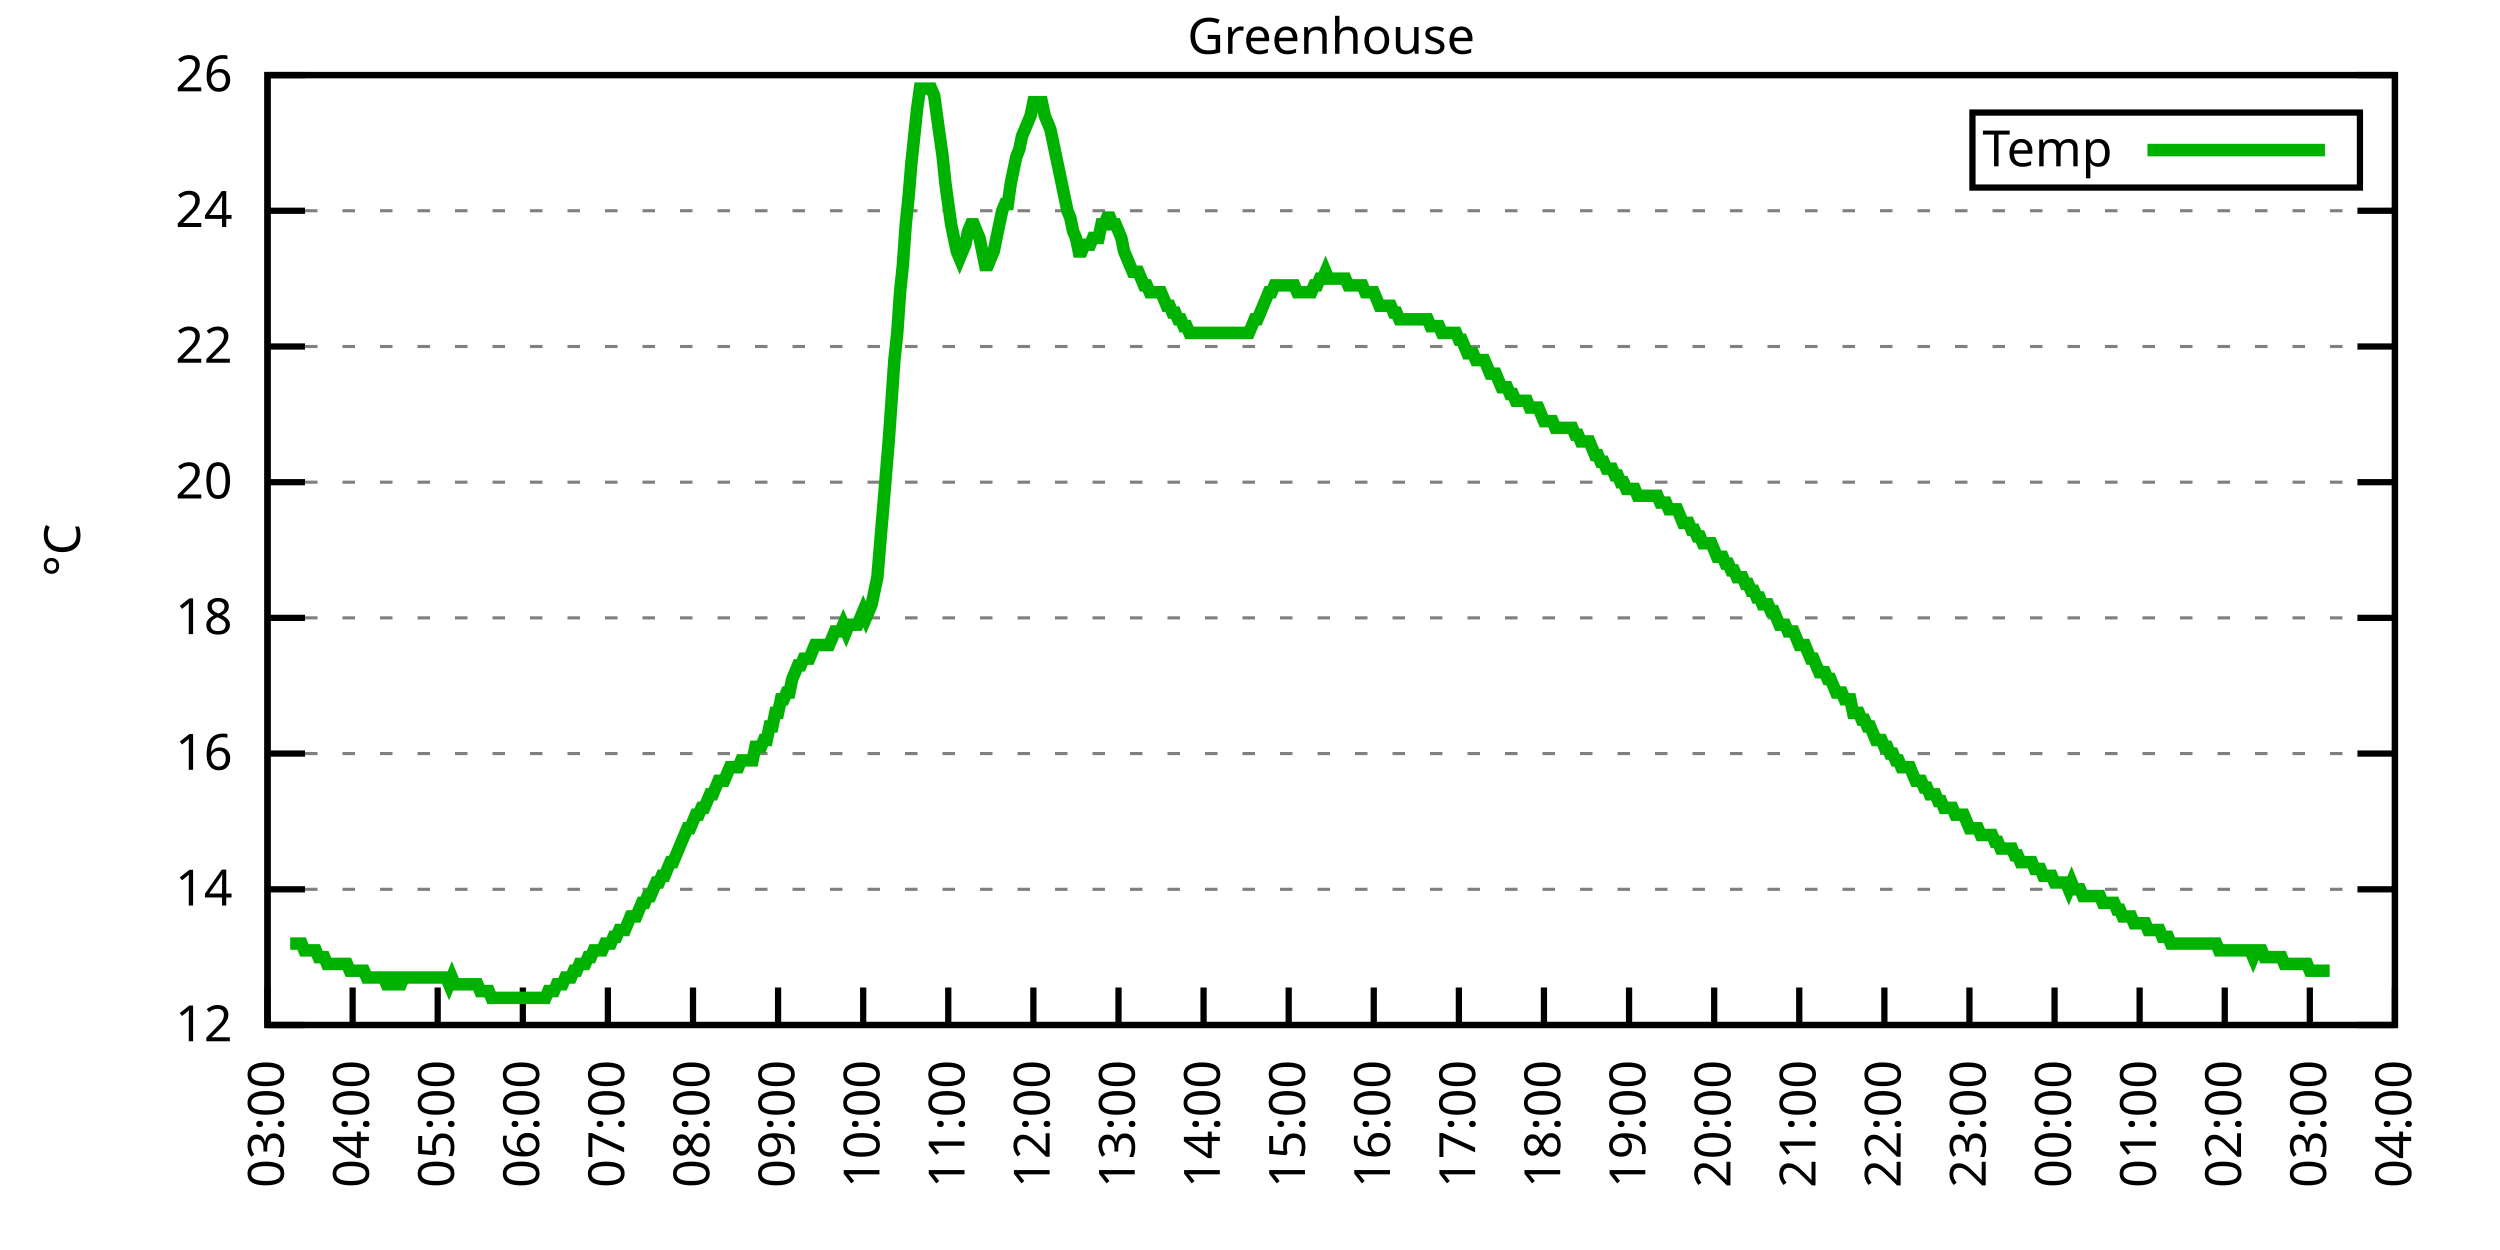
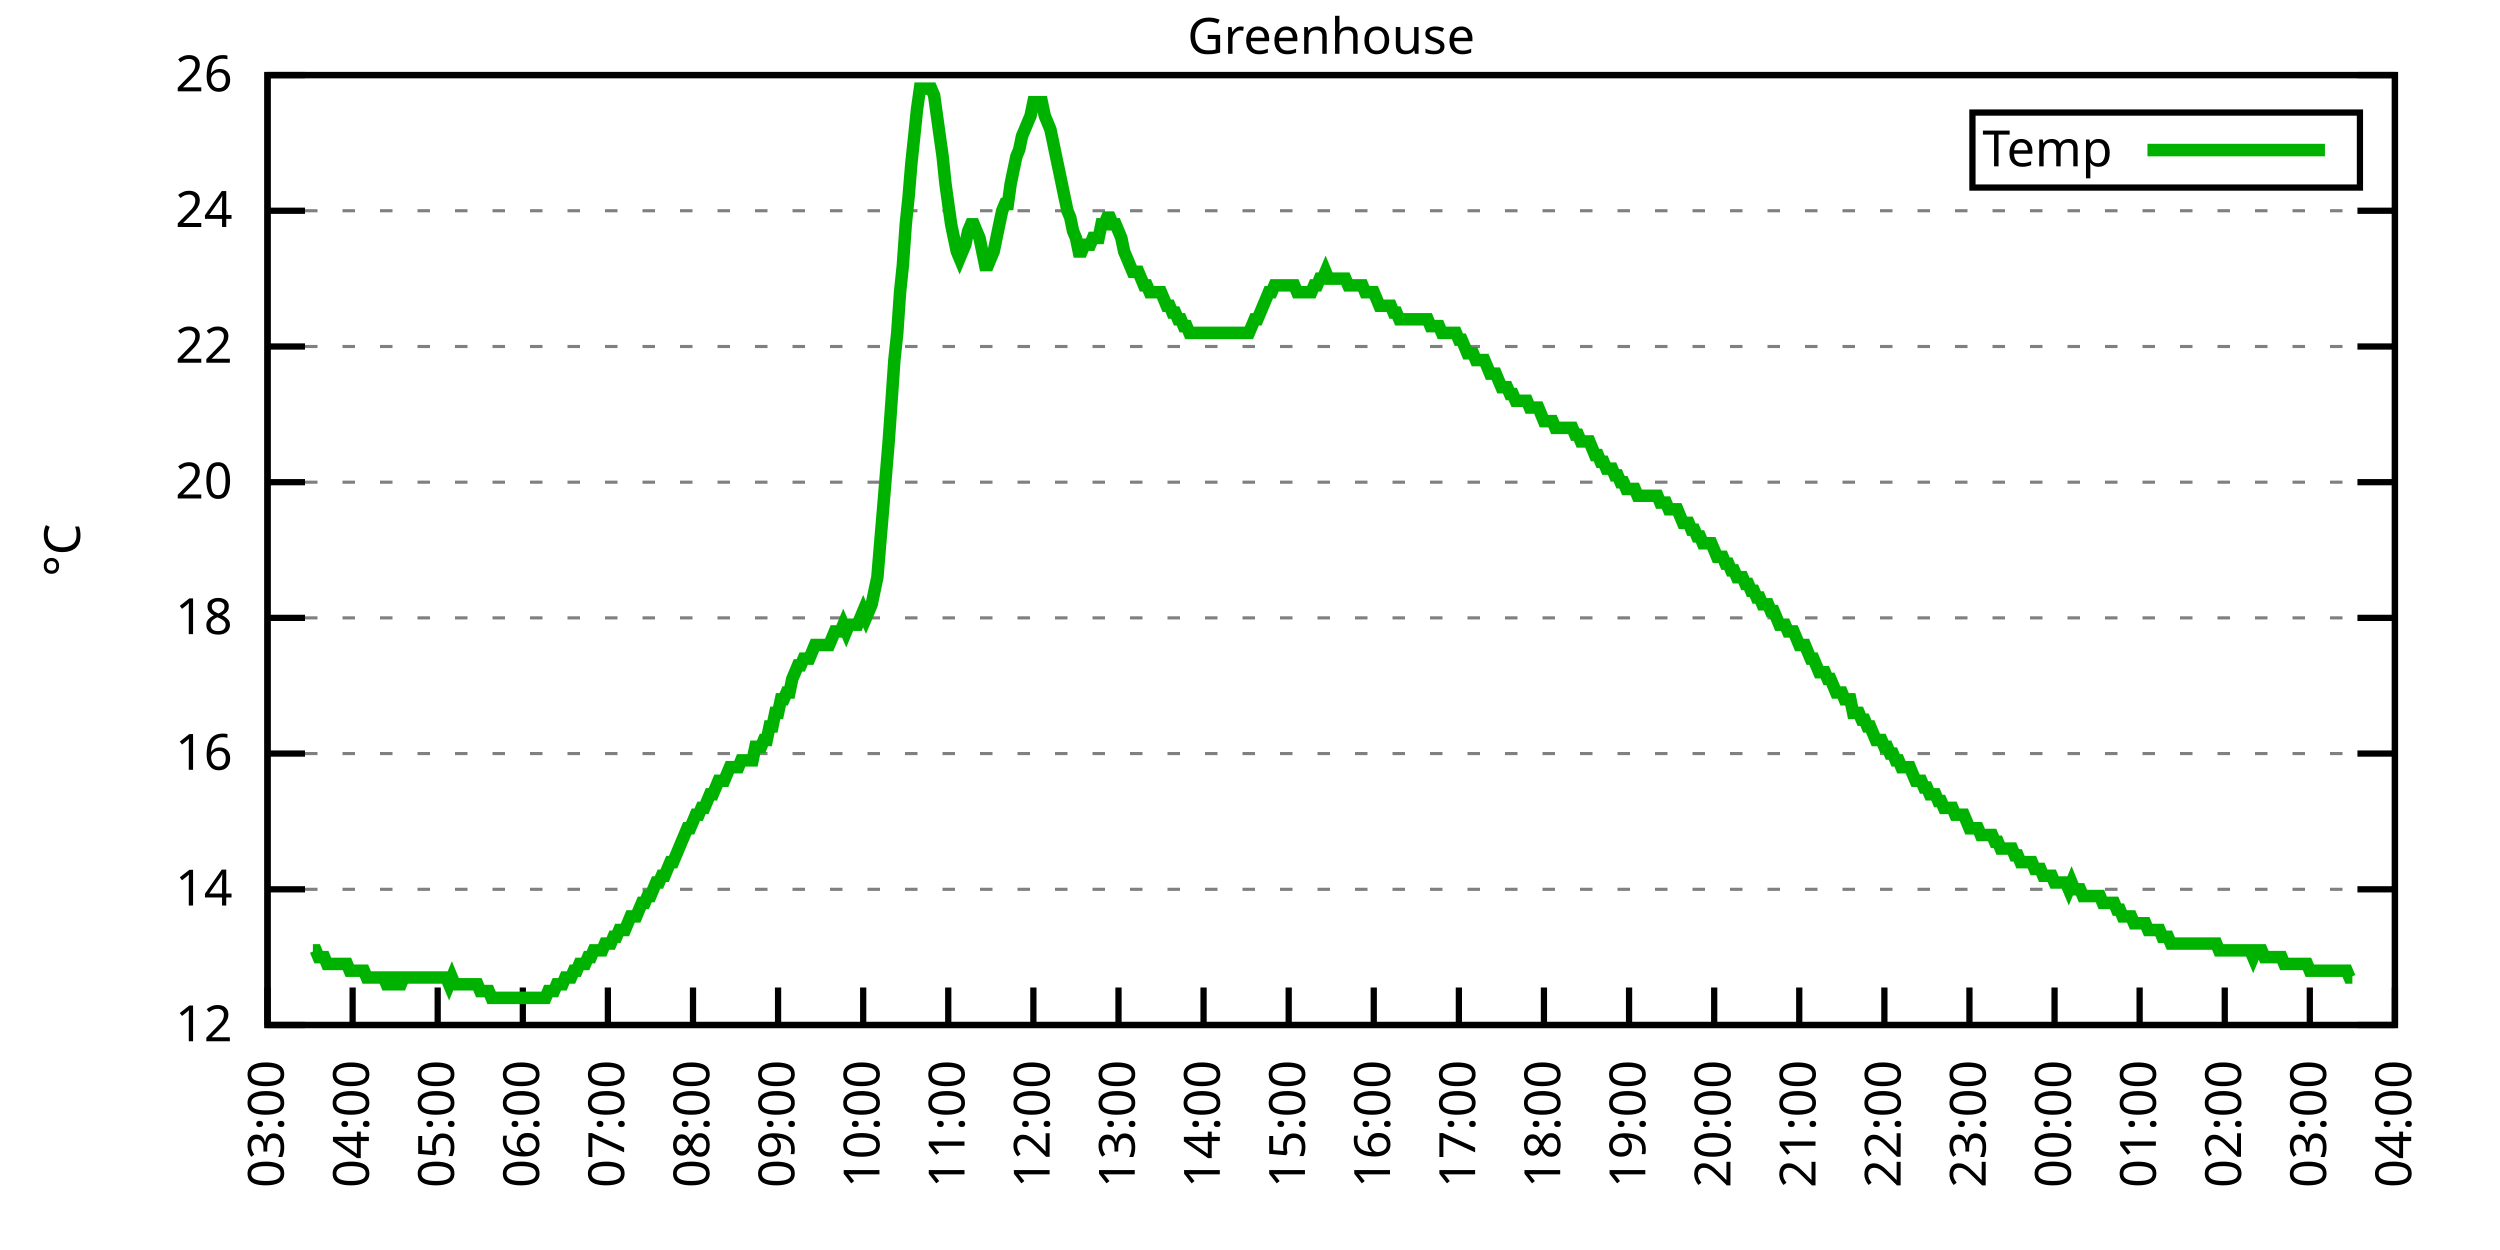
<svg xmlns="http://www.w3.org/2000/svg" xmlns:xlink="http://www.w3.org/1999/xlink" width="400" height="200" viewBox="0 0 400 200">
  <g id="gnuplot_canvas">
    <rect x="0" y="0" width="400" height="200" fill="none" />
    <defs>
      <circle id="gpDot" r="0.5" stroke-width="0.5" stroke="currentColor" />
      <path id="gpPt0" stroke-width="0.333" stroke="currentColor" d="M-1,0 h2 M0,-1 v2" />
      <path id="gpPt1" stroke-width="0.333" stroke="currentColor" d="M-1,-1 L1,1 M1,-1 L-1,1" />
      <path id="gpPt2" stroke-width="0.333" stroke="currentColor" d="M-1,0 L1,0 M0,-1 L0,1 M-1,-1 L1,1 M-1,1 L1,-1" />
      <rect id="gpPt3" stroke-width="0.333" stroke="currentColor" x="-1" y="-1" width="2" height="2" />
      <rect id="gpPt4" stroke-width="0.333" stroke="currentColor" fill="currentColor" x="-1" y="-1" width="2" height="2" />
      <circle id="gpPt5" stroke-width="0.333" stroke="currentColor" cx="0" cy="0" r="1" />
      <use xlink:href="#gpPt5" id="gpPt6" fill="currentColor" stroke="none" />
      <path id="gpPt7" stroke-width="0.333" stroke="currentColor" d="M0,-1.33 L-1.33,0.67 L1.33,0.67 z" />
      <use xlink:href="#gpPt7" id="gpPt8" fill="currentColor" stroke="none" />
      <use xlink:href="#gpPt7" id="gpPt9" stroke="currentColor" transform="rotate(180)" />
      <use xlink:href="#gpPt9" id="gpPt10" fill="currentColor" stroke="none" />
      <use xlink:href="#gpPt3" id="gpPt11" stroke="currentColor" transform="rotate(45)" />
      <use xlink:href="#gpPt11" id="gpPt12" fill="currentColor" stroke="none" />
      <path id="gpPt13" stroke-width="0.333" stroke="currentColor" d="M0,1.330 L1.265,0.411 L0.782,-1.067 L-0.782,-1.076 L-1.265,0.411 z" />
      <use xlink:href="#gpPt13" id="gpPt14" fill="currentColor" stroke="none" />
      <filter id="textbox" filterUnits="objectBoundingBox" x="0" y="0" height="1" width="1">
        <feFlood flood-color="white" flood-opacity="1" result="bgnd" />
        <feComposite in="SourceGraphic" in2="bgnd" operator="atop" />
      </filter>
      <filter id="greybox" filterUnits="objectBoundingBox" x="0" y="0" height="1" width="1">
        <feFlood flood-color="lightgrey" flood-opacity="1" result="grey" />
        <feComposite in="SourceGraphic" in2="grey" operator="atop" />
      </filter>
    </defs>
    <g fill="none" color="white" stroke="currentColor" stroke-width="1.00" stroke-linecap="butt" stroke-linejoin="miter">
</g>
    <g fill="none" color="black" stroke="currentColor" stroke-width="1.00" stroke-linecap="butt" stroke-linejoin="miter">
      <g stroke="none" shape-rendering="crispEdges">
        <polygon fill="rgb(255, 255, 255)" points="42.80,164.00 383.18,164.00 383.18,12.02 42.80,12.02 " />
      </g>
    </g>
    <g fill="none" color="black" stroke="currentColor" stroke-width="1.00" stroke-linecap="butt" stroke-linejoin="miter">
</g>
    <g fill="none" color="black" stroke="black" stroke-width="0.50" stroke-linecap="butt" stroke-linejoin="miter">
</g>
    <g fill="none" color="gray" stroke="currentColor" stroke-width="0.50" stroke-linecap="butt" stroke-linejoin="miter">
      <path stroke="gray" stroke-dasharray="2,4" class="gridline" d="M42.80,164.00 L383.19,164.00  " />
    </g>
    <g fill="none" color="gray" stroke="gray" stroke-width="1.00" stroke-linecap="butt" stroke-linejoin="miter">
</g>
    <g fill="none" color="black" stroke="currentColor" stroke-width="1.00" stroke-linecap="butt" stroke-linejoin="miter">
      <path stroke="black" d="M42.80,164.00 L48.80,164.00 M383.19,164.00 L377.19,164.00  " />
      <g transform="translate(37.20,166.60)" stroke="none" fill="black" font-family="Sans" font-size="8.00" text-anchor="end">
        <text>
          <tspan font-family="Sans"> 12</tspan>
        </text>
      </g>
    </g>
    <g fill="none" color="black" stroke="currentColor" stroke-width="1.00" stroke-linecap="butt" stroke-linejoin="miter">
</g>
    <g fill="none" color="black" stroke="black" stroke-width="0.50" stroke-linecap="butt" stroke-linejoin="miter">
</g>
    <g fill="none" color="gray" stroke="currentColor" stroke-width="0.50" stroke-linecap="butt" stroke-linejoin="miter">
      <path stroke="gray" stroke-dasharray="2,4" class="gridline" d="M42.80,142.29 L383.19,142.29  " />
    </g>
    <g fill="none" color="gray" stroke="gray" stroke-width="1.00" stroke-linecap="butt" stroke-linejoin="miter">
</g>
    <g fill="none" color="black" stroke="currentColor" stroke-width="1.00" stroke-linecap="butt" stroke-linejoin="miter">
      <path stroke="black" d="M42.80,142.29 L48.80,142.29 M383.19,142.29 L377.19,142.29  " />
      <g transform="translate(37.20,144.89)" stroke="none" fill="black" font-family="Sans" font-size="8.00" text-anchor="end">
        <text>
          <tspan font-family="Sans"> 14</tspan>
        </text>
      </g>
    </g>
    <g fill="none" color="black" stroke="currentColor" stroke-width="1.00" stroke-linecap="butt" stroke-linejoin="miter">
</g>
    <g fill="none" color="black" stroke="black" stroke-width="0.50" stroke-linecap="butt" stroke-linejoin="miter">
</g>
    <g fill="none" color="gray" stroke="currentColor" stroke-width="0.50" stroke-linecap="butt" stroke-linejoin="miter">
      <path stroke="gray" stroke-dasharray="2,4" class="gridline" d="M42.80,120.57 L383.19,120.57  " />
    </g>
    <g fill="none" color="gray" stroke="gray" stroke-width="1.00" stroke-linecap="butt" stroke-linejoin="miter">
</g>
    <g fill="none" color="black" stroke="currentColor" stroke-width="1.00" stroke-linecap="butt" stroke-linejoin="miter">
      <path stroke="black" d="M42.80,120.57 L48.80,120.57 M383.19,120.57 L377.19,120.57  " />
      <g transform="translate(37.20,123.17)" stroke="none" fill="black" font-family="Sans" font-size="8.00" text-anchor="end">
        <text>
          <tspan font-family="Sans"> 16</tspan>
        </text>
      </g>
    </g>
    <g fill="none" color="black" stroke="currentColor" stroke-width="1.00" stroke-linecap="butt" stroke-linejoin="miter">
</g>
    <g fill="none" color="black" stroke="black" stroke-width="0.50" stroke-linecap="butt" stroke-linejoin="miter">
</g>
    <g fill="none" color="gray" stroke="currentColor" stroke-width="0.50" stroke-linecap="butt" stroke-linejoin="miter">
      <path stroke="gray" stroke-dasharray="2,4" class="gridline" d="M42.80,98.86 L383.19,98.86  " />
    </g>
    <g fill="none" color="gray" stroke="gray" stroke-width="1.00" stroke-linecap="butt" stroke-linejoin="miter">
</g>
    <g fill="none" color="black" stroke="currentColor" stroke-width="1.00" stroke-linecap="butt" stroke-linejoin="miter">
      <path stroke="black" d="M42.80,98.86 L48.80,98.86 M383.19,98.86 L377.19,98.86  " />
      <g transform="translate(37.20,101.46)" stroke="none" fill="black" font-family="Sans" font-size="8.00" text-anchor="end">
        <text>
          <tspan font-family="Sans"> 18</tspan>
        </text>
      </g>
    </g>
    <g fill="none" color="black" stroke="currentColor" stroke-width="1.00" stroke-linecap="butt" stroke-linejoin="miter">
</g>
    <g fill="none" color="black" stroke="black" stroke-width="0.50" stroke-linecap="butt" stroke-linejoin="miter">
</g>
    <g fill="none" color="gray" stroke="currentColor" stroke-width="0.50" stroke-linecap="butt" stroke-linejoin="miter">
      <path stroke="gray" stroke-dasharray="2,4" class="gridline" d="M42.80,77.15 L383.19,77.15  " />
    </g>
    <g fill="none" color="gray" stroke="gray" stroke-width="1.00" stroke-linecap="butt" stroke-linejoin="miter">
</g>
    <g fill="none" color="black" stroke="currentColor" stroke-width="1.00" stroke-linecap="butt" stroke-linejoin="miter">
      <path stroke="black" d="M42.80,77.15 L48.80,77.15 M383.19,77.15 L377.19,77.15  " />
      <g transform="translate(37.20,79.75)" stroke="none" fill="black" font-family="Sans" font-size="8.00" text-anchor="end">
        <text>
          <tspan font-family="Sans"> 20</tspan>
        </text>
      </g>
    </g>
    <g fill="none" color="black" stroke="currentColor" stroke-width="1.00" stroke-linecap="butt" stroke-linejoin="miter">
</g>
    <g fill="none" color="black" stroke="black" stroke-width="0.50" stroke-linecap="butt" stroke-linejoin="miter">
</g>
    <g fill="none" color="gray" stroke="currentColor" stroke-width="0.50" stroke-linecap="butt" stroke-linejoin="miter">
      <path stroke="gray" stroke-dasharray="2,4" class="gridline" d="M42.80,55.44 L383.19,55.44  " />
    </g>
    <g fill="none" color="gray" stroke="gray" stroke-width="1.00" stroke-linecap="butt" stroke-linejoin="miter">
</g>
    <g fill="none" color="black" stroke="currentColor" stroke-width="1.00" stroke-linecap="butt" stroke-linejoin="miter">
      <path stroke="black" d="M42.80,55.44 L48.80,55.44 M383.19,55.44 L377.19,55.44  " />
      <g transform="translate(37.20,58.04)" stroke="none" fill="black" font-family="Sans" font-size="8.00" text-anchor="end">
        <text>
          <tspan font-family="Sans"> 22</tspan>
        </text>
      </g>
    </g>
    <g fill="none" color="black" stroke="currentColor" stroke-width="1.00" stroke-linecap="butt" stroke-linejoin="miter">
</g>
    <g fill="none" color="black" stroke="black" stroke-width="0.50" stroke-linecap="butt" stroke-linejoin="miter">
</g>
    <g fill="none" color="gray" stroke="currentColor" stroke-width="0.50" stroke-linecap="butt" stroke-linejoin="miter">
      <path stroke="gray" stroke-dasharray="2,4" class="gridline" d="M42.80,33.72 L383.19,33.72  " />
    </g>
    <g fill="none" color="gray" stroke="gray" stroke-width="1.00" stroke-linecap="butt" stroke-linejoin="miter">
</g>
    <g fill="none" color="black" stroke="currentColor" stroke-width="1.00" stroke-linecap="butt" stroke-linejoin="miter">
      <path stroke="black" d="M42.80,33.72 L48.80,33.72 M383.19,33.72 L377.19,33.72  " />
      <g transform="translate(37.20,36.32)" stroke="none" fill="black" font-family="Sans" font-size="8.00" text-anchor="end">
        <text>
          <tspan font-family="Sans"> 24</tspan>
        </text>
      </g>
    </g>
    <g fill="none" color="black" stroke="currentColor" stroke-width="1.00" stroke-linecap="butt" stroke-linejoin="miter">
</g>
    <g fill="none" color="black" stroke="black" stroke-width="0.50" stroke-linecap="butt" stroke-linejoin="miter">
</g>
    <g fill="none" color="gray" stroke="currentColor" stroke-width="0.50" stroke-linecap="butt" stroke-linejoin="miter">
      <path stroke="gray" stroke-dasharray="2,4" class="gridline" d="M42.80,12.01 L383.19,12.01  " />
    </g>
    <g fill="none" color="gray" stroke="gray" stroke-width="1.00" stroke-linecap="butt" stroke-linejoin="miter">
</g>
    <g fill="none" color="black" stroke="currentColor" stroke-width="1.00" stroke-linecap="butt" stroke-linejoin="miter">
      <path stroke="black" d="M42.80,12.01 L48.80,12.01 M383.19,12.01 L377.19,12.01  " />
      <g transform="translate(37.20,14.61)" stroke="none" fill="black" font-family="Sans" font-size="8.00" text-anchor="end">
        <text>
          <tspan font-family="Sans"> 26</tspan>
        </text>
      </g>
    </g>
    <g fill="none" color="black" stroke="currentColor" stroke-width="1.00" stroke-linecap="butt" stroke-linejoin="miter">
      <path stroke="black" d="M42.80,164.00 L42.80,158.00  " />
      <g transform="translate(45.40,169.60) rotate(270.00)" stroke="none" fill="black" font-family="Sans" font-size="8.00" text-anchor="end">
        <text>
          <tspan font-family="Sans">03:00</tspan>
        </text>
      </g>
    </g>
    <g fill="none" color="black" stroke="currentColor" stroke-width="1.00" stroke-linecap="butt" stroke-linejoin="miter">
      <path stroke="black" d="M56.42,164.00 L56.42,158.00  " />
      <g transform="translate(59.02,169.60) rotate(270.00)" stroke="none" fill="black" font-family="Sans" font-size="8.00" text-anchor="end">
        <text>
          <tspan font-family="Sans">04:00</tspan>
        </text>
      </g>
    </g>
    <g fill="none" color="black" stroke="currentColor" stroke-width="1.00" stroke-linecap="butt" stroke-linejoin="miter">
      <path stroke="black" d="M70.03,164.00 L70.03,158.00  " />
      <g transform="translate(72.63,169.60) rotate(270.00)" stroke="none" fill="black" font-family="Sans" font-size="8.00" text-anchor="end">
        <text>
          <tspan font-family="Sans">05:00</tspan>
        </text>
      </g>
    </g>
    <g fill="none" color="black" stroke="currentColor" stroke-width="1.00" stroke-linecap="butt" stroke-linejoin="miter">
      <path stroke="black" d="M83.65,164.00 L83.65,158.00  " />
      <g transform="translate(86.25,169.60) rotate(270.00)" stroke="none" fill="black" font-family="Sans" font-size="8.00" text-anchor="end">
        <text>
          <tspan font-family="Sans">06:00</tspan>
        </text>
      </g>
    </g>
    <g fill="none" color="black" stroke="currentColor" stroke-width="1.00" stroke-linecap="butt" stroke-linejoin="miter">
      <path stroke="black" d="M97.26,164.00 L97.26,158.00  " />
      <g transform="translate(99.86,169.60) rotate(270.00)" stroke="none" fill="black" font-family="Sans" font-size="8.00" text-anchor="end">
        <text>
          <tspan font-family="Sans">07:00</tspan>
        </text>
      </g>
    </g>
    <g fill="none" color="black" stroke="currentColor" stroke-width="1.00" stroke-linecap="butt" stroke-linejoin="miter">
      <path stroke="black" d="M110.88,164.00 L110.88,158.00  " />
      <g transform="translate(113.48,169.60) rotate(270.00)" stroke="none" fill="black" font-family="Sans" font-size="8.00" text-anchor="end">
        <text>
          <tspan font-family="Sans">08:00</tspan>
        </text>
      </g>
    </g>
    <g fill="none" color="black" stroke="currentColor" stroke-width="1.00" stroke-linecap="butt" stroke-linejoin="miter">
      <path stroke="black" d="M124.49,164.00 L124.49,158.00  " />
      <g transform="translate(127.09,169.60) rotate(270.00)" stroke="none" fill="black" font-family="Sans" font-size="8.00" text-anchor="end">
        <text>
          <tspan font-family="Sans">09:00</tspan>
        </text>
      </g>
    </g>
    <g fill="none" color="black" stroke="currentColor" stroke-width="1.00" stroke-linecap="butt" stroke-linejoin="miter">
      <path stroke="black" d="M138.11,164.00 L138.11,158.00  " />
      <g transform="translate(140.71,169.60) rotate(270.00)" stroke="none" fill="black" font-family="Sans" font-size="8.00" text-anchor="end">
        <text>
          <tspan font-family="Sans">10:00</tspan>
        </text>
      </g>
    </g>
    <g fill="none" color="black" stroke="currentColor" stroke-width="1.00" stroke-linecap="butt" stroke-linejoin="miter">
      <path stroke="black" d="M151.72,164.00 L151.72,158.00  " />
      <g transform="translate(154.32,169.60) rotate(270.00)" stroke="none" fill="black" font-family="Sans" font-size="8.00" text-anchor="end">
        <text>
          <tspan font-family="Sans">11:00</tspan>
        </text>
      </g>
    </g>
    <g fill="none" color="black" stroke="currentColor" stroke-width="1.00" stroke-linecap="butt" stroke-linejoin="miter">
      <path stroke="black" d="M165.34,164.00 L165.34,158.00  " />
      <g transform="translate(167.94,169.60) rotate(270.00)" stroke="none" fill="black" font-family="Sans" font-size="8.00" text-anchor="end">
        <text>
          <tspan font-family="Sans">12:00</tspan>
        </text>
      </g>
    </g>
    <g fill="none" color="black" stroke="currentColor" stroke-width="1.00" stroke-linecap="butt" stroke-linejoin="miter">
      <path stroke="black" d="M178.96,164.00 L178.96,158.00  " />
      <g transform="translate(181.56,169.60) rotate(270.00)" stroke="none" fill="black" font-family="Sans" font-size="8.00" text-anchor="end">
        <text>
          <tspan font-family="Sans">13:00</tspan>
        </text>
      </g>
    </g>
    <g fill="none" color="black" stroke="currentColor" stroke-width="1.00" stroke-linecap="butt" stroke-linejoin="miter">
      <path stroke="black" d="M192.57,164.00 L192.57,158.00  " />
      <g transform="translate(195.17,169.60) rotate(270.00)" stroke="none" fill="black" font-family="Sans" font-size="8.00" text-anchor="end">
        <text>
          <tspan font-family="Sans">14:00</tspan>
        </text>
      </g>
    </g>
    <g fill="none" color="black" stroke="currentColor" stroke-width="1.00" stroke-linecap="butt" stroke-linejoin="miter">
      <path stroke="black" d="M206.19,164.00 L206.19,158.00  " />
      <g transform="translate(208.79,169.60) rotate(270.00)" stroke="none" fill="black" font-family="Sans" font-size="8.00" text-anchor="end">
        <text>
          <tspan font-family="Sans">15:00</tspan>
        </text>
      </g>
    </g>
    <g fill="none" color="black" stroke="currentColor" stroke-width="1.00" stroke-linecap="butt" stroke-linejoin="miter">
      <path stroke="black" d="M219.80,164.00 L219.80,158.00  " />
      <g transform="translate(222.40,169.60) rotate(270.00)" stroke="none" fill="black" font-family="Sans" font-size="8.00" text-anchor="end">
        <text>
          <tspan font-family="Sans">16:00</tspan>
        </text>
      </g>
    </g>
    <g fill="none" color="black" stroke="currentColor" stroke-width="1.00" stroke-linecap="butt" stroke-linejoin="miter">
      <path stroke="black" d="M233.42,164.00 L233.42,158.00  " />
      <g transform="translate(236.02,169.60) rotate(270.00)" stroke="none" fill="black" font-family="Sans" font-size="8.00" text-anchor="end">
        <text>
          <tspan font-family="Sans">17:00</tspan>
        </text>
      </g>
    </g>
    <g fill="none" color="black" stroke="currentColor" stroke-width="1.00" stroke-linecap="butt" stroke-linejoin="miter">
      <path stroke="black" d="M247.03,164.00 L247.03,158.00  " />
      <g transform="translate(249.63,169.60) rotate(270.00)" stroke="none" fill="black" font-family="Sans" font-size="8.00" text-anchor="end">
        <text>
          <tspan font-family="Sans">18:00</tspan>
        </text>
      </g>
    </g>
    <g fill="none" color="black" stroke="currentColor" stroke-width="1.00" stroke-linecap="butt" stroke-linejoin="miter">
      <path stroke="black" d="M260.65,164.00 L260.65,158.00  " />
      <g transform="translate(263.25,169.60) rotate(270.00)" stroke="none" fill="black" font-family="Sans" font-size="8.00" text-anchor="end">
        <text>
          <tspan font-family="Sans">19:00</tspan>
        </text>
      </g>
    </g>
    <g fill="none" color="black" stroke="currentColor" stroke-width="1.00" stroke-linecap="butt" stroke-linejoin="miter">
      <path stroke="black" d="M274.27,164.00 L274.27,158.00  " />
      <g transform="translate(276.87,169.60) rotate(270.00)" stroke="none" fill="black" font-family="Sans" font-size="8.00" text-anchor="end">
        <text>
          <tspan font-family="Sans">20:00</tspan>
        </text>
      </g>
    </g>
    <g fill="none" color="black" stroke="currentColor" stroke-width="1.00" stroke-linecap="butt" stroke-linejoin="miter">
      <path stroke="black" d="M287.88,164.00 L287.88,158.00  " />
      <g transform="translate(290.48,169.60) rotate(270.00)" stroke="none" fill="black" font-family="Sans" font-size="8.00" text-anchor="end">
        <text>
          <tspan font-family="Sans">21:00</tspan>
        </text>
      </g>
    </g>
    <g fill="none" color="black" stroke="currentColor" stroke-width="1.00" stroke-linecap="butt" stroke-linejoin="miter">
      <path stroke="black" d="M301.50,164.00 L301.50,158.00  " />
      <g transform="translate(304.10,169.60) rotate(270.00)" stroke="none" fill="black" font-family="Sans" font-size="8.00" text-anchor="end">
        <text>
          <tspan font-family="Sans">22:00</tspan>
        </text>
      </g>
    </g>
    <g fill="none" color="black" stroke="currentColor" stroke-width="1.00" stroke-linecap="butt" stroke-linejoin="miter">
      <path stroke="black" d="M315.11,164.00 L315.11,158.00  " />
      <g transform="translate(317.71,169.60) rotate(270.00)" stroke="none" fill="black" font-family="Sans" font-size="8.00" text-anchor="end">
        <text>
          <tspan font-family="Sans">23:00</tspan>
        </text>
      </g>
    </g>
    <g fill="none" color="black" stroke="currentColor" stroke-width="1.00" stroke-linecap="butt" stroke-linejoin="miter">
      <path stroke="black" d="M328.73,164.00 L328.73,158.00  " />
      <g transform="translate(331.33,169.60) rotate(270.00)" stroke="none" fill="black" font-family="Sans" font-size="8.00" text-anchor="end">
        <text>
          <tspan font-family="Sans">00:00</tspan>
        </text>
      </g>
    </g>
    <g fill="none" color="black" stroke="currentColor" stroke-width="1.00" stroke-linecap="butt" stroke-linejoin="miter">
      <path stroke="black" d="M342.34,164.00 L342.34,158.00  " />
      <g transform="translate(344.94,169.60) rotate(270.00)" stroke="none" fill="black" font-family="Sans" font-size="8.00" text-anchor="end">
        <text>
          <tspan font-family="Sans">01:00</tspan>
        </text>
      </g>
    </g>
    <g fill="none" color="black" stroke="currentColor" stroke-width="1.00" stroke-linecap="butt" stroke-linejoin="miter">
      <path stroke="black" d="M355.96,164.00 L355.96,158.00  " />
      <g transform="translate(358.56,169.60) rotate(270.00)" stroke="none" fill="black" font-family="Sans" font-size="8.00" text-anchor="end">
        <text>
          <tspan font-family="Sans">02:00</tspan>
        </text>
      </g>
    </g>
    <g fill="none" color="black" stroke="currentColor" stroke-width="1.00" stroke-linecap="butt" stroke-linejoin="miter">
      <path stroke="black" d="M369.57,164.00 L369.57,158.00  " />
      <g transform="translate(372.17,169.60) rotate(270.00)" stroke="none" fill="black" font-family="Sans" font-size="8.00" text-anchor="end">
        <text>
          <tspan font-family="Sans">03:00</tspan>
        </text>
      </g>
    </g>
    <g fill="none" color="black" stroke="currentColor" stroke-width="1.00" stroke-linecap="butt" stroke-linejoin="miter">
      <path stroke="black" d="M383.19,164.00 L383.19,158.00  " />
      <g transform="translate(385.79,169.60) rotate(270.00)" stroke="none" fill="black" font-family="Sans" font-size="8.00" text-anchor="end">
        <text>
          <tspan font-family="Sans">04:00</tspan>
        </text>
      </g>
    </g>
    <g fill="none" color="black" stroke="currentColor" stroke-width="1.00" stroke-linecap="butt" stroke-linejoin="miter">
</g>
    <g fill="none" color="black" stroke="currentColor" stroke-width="1.00" stroke-linecap="butt" stroke-linejoin="miter">
      <path stroke="black" d="M42.80,12.01 L42.80,164.00 L383.19,164.00 L383.19,12.01 L42.80,12.01 Z  " />
    </g>
    <g fill="none" color="black" stroke="currentColor" stroke-width="1.00" stroke-linecap="butt" stroke-linejoin="miter">
</g>
    <g fill="none" color="black" stroke="currentColor" stroke-width="1.00" stroke-linecap="butt" stroke-linejoin="miter">
      <path stroke="black" d="M315.59,30.01 L315.59,18.01 L377.59,18.01 L377.59,30.01 L315.59,30.01 Z  " />
    </g>
    <g id="Greenhouse_plot_1">
      <g fill="none" color="white" stroke="black" stroke-width="2.00" stroke-linecap="butt" stroke-linejoin="miter">
</g>
      <g fill="none" color="black" stroke="currentColor" stroke-width="2.00" stroke-linecap="butt" stroke-linejoin="miter">
        <g transform="translate(337.99,26.61)" stroke="none" fill="black" font-family="Sans" font-size="8.00" text-anchor="end">
          <text>
            <tspan font-family="Sans">Temp</tspan>
          </text>
        </g>
      </g>
      <g fill="none" color="black" stroke="currentColor" stroke-width="2.00" stroke-linecap="butt" stroke-linejoin="miter">
-         <path stroke="rgb(  0, 178,   0)" d="M343.59,24.01 L371.99,24.01 M46.43,150.97 L46.88,150.97 L47.34,150.97 L47.79,150.97 L48.25,150.97 L48.70,152.06   L49.15,152.06 L49.61,152.06 L50.06,152.06 L50.52,152.06 L50.97,153.14 L51.42,153.14 L51.88,153.14 L52.33,154.23   L52.78,154.23 L53.24,154.23 L53.69,154.23 L54.15,154.23 L54.60,154.23 L55.05,154.23 L55.51,154.23 L55.96,155.31   L56.42,155.31 L56.87,155.31 L57.32,155.31 L57.78,155.31 L58.23,155.31 L58.68,156.40 L59.14,156.40 L59.59,156.40   L60.05,156.40 L60.50,156.40 L60.95,156.40 L61.41,156.40 L61.86,157.49 L62.32,157.49 L62.77,156.40 L63.22,156.40   L63.68,157.49 L64.13,157.49 L64.58,156.40 L65.04,156.40 L65.49,156.40 L65.95,156.40 L66.40,156.40 L66.85,156.40   L67.31,156.40 L67.76,156.40 L68.22,156.40 L68.67,156.40 L69.12,156.40 L69.58,156.40 L70.03,156.40 L70.49,156.40   L70.94,156.40 L71.39,156.40 L71.85,157.49 L72.30,156.40 L72.75,157.49 L73.21,157.49 L73.66,157.49 L74.12,157.49   L74.57,157.49 L75.02,157.49 L75.48,157.49 L75.93,157.49 L76.39,157.49 L76.84,158.57 L77.29,158.57 L77.75,158.57   L78.20,158.57 L78.65,159.66 L79.11,159.66 L79.56,159.66 L80.02,159.66 L80.47,159.66 L80.92,159.66 L81.38,159.66   L81.83,159.66 L82.29,159.66 L82.74,159.66 L83.19,159.66 L83.65,159.66 L84.10,159.66 L84.55,159.66 L85.01,159.66   L85.46,159.66 L85.92,159.66 L86.37,159.66 L86.82,159.66 L87.28,159.66 L87.73,158.57 L88.19,158.57 L88.64,158.57   L89.09,157.49 L89.55,157.49 L90.00,157.49 L90.45,156.40 L90.91,156.40 L91.36,156.40 L91.82,155.31 L92.27,155.31   L92.72,154.23 L93.18,154.23 L93.63,154.23 L94.09,153.14 L94.54,153.14 L94.99,152.06 L95.45,152.06 L95.90,152.06   L96.35,152.06 L96.81,150.97 L97.26,150.97 L97.72,150.97 L98.17,149.89 L98.62,149.89 L99.08,148.80 L99.53,148.80   L99.99,148.80 L100.44,147.72 L100.89,146.63 L101.35,146.63 L101.80,146.63 L102.25,145.54 L102.71,144.46 L103.16,144.46   L103.62,143.37 L104.07,143.37 L104.52,142.29 L104.98,141.20 L105.43,141.20 L105.89,140.12 L106.34,140.12 L106.79,139.03   L107.25,137.94 L107.70,137.94 L108.15,136.86 L108.61,135.77 L109.06,134.69 L109.52,133.60 L109.97,132.52 L110.42,132.52   L110.88,131.43 L111.33,130.35 L111.79,130.35 L112.24,129.26 L112.69,129.26 L113.15,128.17 L113.60,127.09 L114.05,127.09   L114.51,126.00 L114.96,124.92 L115.42,124.92 L115.87,124.92 L116.32,123.83 L116.78,122.75 L117.23,122.75 L117.69,122.75   L118.14,122.75 L118.59,121.66 L119.05,121.66 L119.50,121.66 L119.96,121.66 L120.41,121.66 L120.86,119.49 L121.32,119.49   L121.77,119.49 L122.22,118.40 L122.68,118.40 L123.13,116.23 L123.59,116.23 L124.04,114.06 L124.49,114.06 L124.95,111.89   L125.40,111.89 L125.86,110.80 L126.31,110.80 L126.76,108.63 L127.22,107.55 L127.67,106.46 L128.12,106.46 L128.58,105.38   L129.03,105.38 L129.49,105.38 L129.94,104.29 L130.39,103.20 L130.85,103.20 L131.30,103.20 L131.76,103.20 L132.21,103.20   L132.66,103.20 L133.12,102.12 L133.57,101.03 L134.02,101.03 L134.48,101.03 L134.93,99.95 L135.39,101.03 L135.84,99.95   L136.29,99.95 L136.75,99.95 L137.20,99.95 L137.66,98.86 L138.11,97.78 L138.56,98.86 L139.02,97.78 L139.47,96.69   L139.92,94.52 L140.38,92.35 L140.83,86.92 L141.29,81.49 L141.74,76.06 L142.19,70.63 L142.65,64.12 L143.10,57.61   L143.56,53.26 L144.01,46.75 L144.46,42.41 L144.92,35.89 L145.37,31.55 L145.82,26.12 L146.28,21.78 L146.73,17.44   L147.19,14.18 L147.64,14.18 L148.09,14.18 L148.55,14.18 L149.00,14.18 L149.46,15.27 L149.91,18.52 L150.36,21.78   L150.82,25.04 L151.27,29.38 L151.72,32.64 L152.18,35.89 L152.63,38.07 L153.09,40.24 L153.54,41.32 L153.99,40.24   L154.45,39.15 L154.90,36.98 L155.36,35.89 L155.81,35.89 L156.26,36.98 L156.72,38.07 L157.17,40.24 L157.62,42.41   L158.08,42.41 L158.53,41.32 L158.99,40.24 L159.44,38.07 L159.89,35.89 L160.35,33.72 L160.80,32.64 L161.26,32.64   L161.71,29.38 L162.16,27.21 L162.62,25.04 L163.07,23.95 L163.52,21.78 L163.98,20.70 L164.43,19.61 L164.89,18.52   L165.34,16.35 L165.79,16.35 L166.25,16.35 L166.70,16.35 L167.16,18.52 L167.61,19.61 L168.06,20.70 L168.52,22.87   L168.97,25.04 L169.43,27.21 L169.88,29.38 L170.33,31.55 L170.79,33.72 L171.24,34.81 L171.69,36.98 L172.15,38.07   L172.60,40.24 L173.06,40.24 L173.51,39.15 L173.96,39.15 L174.42,39.15 L174.87,38.07 L175.33,38.07 L175.78,38.07   L176.23,35.89 L176.69,35.89 L177.14,34.81 L177.59,34.81 L178.05,35.89 L178.50,35.89 L178.96,36.98 L179.41,38.07   L179.86,40.24 L180.32,41.32 L180.77,42.41 L181.23,43.49 L181.68,43.49 L182.13,43.49 L182.59,44.58 L183.04,45.66   L183.49,45.66 L183.95,46.75 L184.40,46.75 L184.86,46.75 L185.31,46.75 L185.76,46.75 L186.22,47.84 L186.67,48.92   L187.13,48.92 L187.58,50.01 L188.03,50.01 L188.49,51.09 L188.94,51.09 L189.39,52.18 L189.85,52.18 L190.30,53.26   L190.76,53.26 L191.21,53.26 L191.66,53.26 L192.12,53.26 L192.57,53.26 L193.03,53.26 L193.48,53.26 L193.93,53.26   L194.39,53.26 L194.84,53.26 L195.29,53.26 L195.75,53.26 L196.20,53.26 L196.66,53.26 L197.11,53.26 L197.56,53.26   L198.02,53.26 L198.47,53.26 L198.93,53.26 L199.38,53.26 L199.83,53.26 L200.29,52.18 L200.74,51.09 L201.19,51.09   L201.65,50.01 L202.10,48.92 L202.56,47.84 L203.01,46.75 L203.46,46.75 L203.92,45.66 L204.37,45.66 L204.83,45.66   L205.28,45.66 L205.73,45.66 L206.19,45.66 L206.64,45.66 L207.09,45.66 L207.55,46.75 L208.00,46.75 L208.46,46.75   L208.91,46.75 L209.36,46.75 L209.82,46.75 L210.27,45.66 L210.73,45.66 L211.18,44.58 L211.63,44.58 L212.09,43.49   L212.54,44.58 L213.00,44.58 L213.45,44.58 L213.90,44.58 L214.36,44.58 L214.81,44.58 L215.26,44.58 L215.72,45.66   L216.17,45.66 L216.63,45.66 L217.08,45.66 L217.53,45.66 L217.99,45.66 L218.44,46.75 L218.90,46.75 L219.35,46.75   L219.80,46.75 L220.26,47.84 L220.71,48.92 L221.16,48.92 L221.62,48.92 L222.07,48.92 L222.53,48.92 L222.98,50.01   L223.43,50.01 L223.89,51.09 L224.34,51.09 L224.80,51.09 L225.25,51.09 L225.70,51.09 L226.16,51.09 L226.61,51.09   L227.06,51.09 L227.52,51.09 L227.97,51.09 L228.43,51.09 L228.88,52.18 L229.33,52.18 L229.79,52.18 L230.24,52.18   L230.70,53.26 L231.15,53.26 L231.60,53.26 L232.06,53.26 L232.51,53.26 L232.96,53.26 L233.42,54.35 L233.87,54.35   L234.33,55.44 L234.78,56.52 L235.23,56.52 L235.69,56.52 L236.14,57.61 L236.60,57.61 L237.05,57.61 L237.50,57.61   L237.96,58.69 L238.41,59.78 L238.86,59.78 L239.32,59.78 L239.77,60.86 L240.23,61.95 L240.68,61.95 L241.13,61.95   L241.59,63.04 L242.04,63.04 L242.50,64.12 L242.95,64.12 L243.40,64.12 L243.86,64.12 L244.31,64.12 L244.76,65.21   L245.22,65.21 L245.67,65.21 L246.13,65.21 L246.58,66.29 L247.03,67.38 L247.49,67.38 L247.94,67.38 L248.40,67.38   L248.85,68.46 L249.30,68.46 L249.76,68.46 L250.21,68.46 L250.66,68.46 L251.12,68.46 L251.57,68.46 L252.03,69.55   L252.48,69.55 L252.93,70.63 L253.39,70.63 L253.84,70.63 L254.30,70.63 L254.75,71.72 L255.20,72.81 L255.66,72.81   L256.11,73.89 L256.56,73.89 L257.02,74.98 L257.47,74.98 L257.93,74.98 L258.38,76.06 L258.83,76.06 L259.29,77.15   L259.74,77.15 L260.20,78.23 L260.65,78.23 L261.10,78.23 L261.56,78.23 L262.01,79.32 L262.47,79.32 L262.92,79.32   L263.37,79.32 L263.83,79.32 L264.28,79.32 L264.73,79.32 L265.19,79.32 L265.64,80.41 L266.10,80.41 L266.55,80.41   L267.00,81.49 L267.46,81.49 L267.91,81.49 L268.37,81.49 L268.82,82.58 L269.27,83.66 L269.73,83.66 L270.18,83.66   L270.63,84.75 L271.09,84.75 L271.54,85.83 L272.00,85.83 L272.45,86.92 L272.90,86.92 L273.36,86.92 L273.81,86.92   L274.27,88.00 L274.72,89.09 L275.17,89.09 L275.63,89.09 L276.08,90.18 L276.53,90.18 L276.99,91.26 L277.44,91.26   L277.90,92.35 L278.35,92.35 L278.80,92.35 L279.26,93.43 L279.71,93.43 L280.17,94.52 L280.62,94.52 L281.07,95.60   L281.53,95.60 L281.98,96.69 L282.43,96.69 L282.89,96.69 L283.34,97.78 L283.80,97.78 L284.25,98.86 L284.70,99.95   L285.16,99.95 L285.61,99.95 L286.07,101.03 L286.52,101.03 L286.97,101.03 L287.43,102.12 L287.88,103.20 L288.33,103.20   L288.79,103.20 L289.24,104.29 L289.70,105.38 L290.15,105.38 L290.60,106.46 L291.06,107.55 L291.51,107.55 L291.97,107.55   L292.42,108.63 L292.87,108.63 L293.33,109.72 L293.78,110.80 L294.23,110.80 L294.69,110.80 L295.14,111.89 L295.60,111.89   L296.05,111.89 L296.50,114.06 L296.96,114.06 L297.41,114.06 L297.87,115.15 L298.32,115.15 L298.77,116.23 L299.23,116.23   L299.68,117.32 L300.13,118.40 L300.59,118.40 L301.04,118.40 L301.50,119.49 L301.95,119.49 L302.40,120.57 L302.86,120.57   L303.31,121.66 L303.77,121.66 L304.22,122.75 L304.67,122.75 L305.13,122.75 L305.58,122.75 L306.03,123.83 L306.49,124.92   L306.94,124.92 L307.40,124.92 L307.85,126.00 L308.30,126.00 L308.76,127.09 L309.21,127.09 L309.67,127.09 L310.12,128.17   L310.57,128.17 L311.03,129.26 L311.48,129.26 L311.94,129.26 L312.39,129.26 L312.84,130.35 L313.30,130.35 L313.75,130.35   L314.20,130.35 L314.66,131.43 L315.11,132.52 L315.57,132.52 L316.02,132.52 L316.47,132.52 L316.93,133.60 L317.38,133.60   L317.84,133.60 L318.29,133.60 L318.74,133.60 L319.20,134.69 L319.65,134.69 L320.10,135.77 L320.56,135.77 L321.01,135.77   L321.47,135.77 L321.92,135.77 L322.37,136.86 L322.83,136.86 L323.28,137.94 L323.74,137.94 L324.19,137.94 L324.64,137.94   L325.10,137.94 L325.55,139.03 L326.00,139.03 L326.46,139.03 L326.91,140.12 L327.37,140.12 L327.82,140.12 L328.27,140.12   L328.73,141.20 L329.18,141.20 L329.64,141.20 L330.09,141.20 L330.54,141.20 L331.00,142.29 L331.45,141.20 L331.90,142.29   L332.36,142.29 L332.81,142.29 L333.27,143.37 L333.72,143.37 L334.17,143.37 L334.63,143.37 L335.08,143.37 L335.54,143.37   L335.99,143.37 L336.44,144.46 L336.90,144.46 L337.35,144.46 L337.80,144.46 L338.26,144.46 L338.71,145.54 L339.17,145.54   L339.62,146.63 L340.07,146.63 L340.53,146.63 L340.98,146.63 L341.44,147.72 L341.89,147.72 L342.34,147.72 L342.80,147.72   L343.25,147.72 L343.70,148.80 L344.16,148.80 L344.61,148.80 L345.07,148.80 L345.52,148.80 L345.97,149.89 L346.43,149.89   L346.88,149.89 L347.34,150.97 L347.79,150.97 L348.24,150.97 L348.70,150.97 L349.15,150.97 L349.60,150.97 L350.06,150.97   L350.51,150.97 L350.97,150.97 L351.42,150.97 L351.87,150.97 L352.33,150.97 L352.78,150.97 L353.24,150.97 L353.69,150.97   L354.14,150.97 L354.60,150.97 L355.05,152.06 L355.50,152.06 L355.96,152.06 L356.41,152.06 L356.87,152.06 L357.32,152.06   L357.77,152.06 L358.23,152.06 L358.68,152.06 L359.14,152.06 L359.59,152.06 L360.04,152.06 L360.50,153.14 L360.95,152.06   L361.41,152.06 L361.86,152.06 L362.31,153.14 L362.77,153.14 L363.22,153.14 L363.67,153.14 L364.13,153.14 L364.58,153.14   L365.04,153.14 L365.49,154.23 L365.94,154.23 L366.40,154.23 L366.85,154.23 L367.31,154.23 L367.76,154.23 L368.21,154.23   L368.67,154.23 L369.12,154.23 L369.57,155.31 L370.03,155.31 L370.48,155.31 L370.94,155.31 L371.39,155.31 L371.84,155.31   L372.30,155.31 L372.75,155.31  " />
+         <path stroke="rgb(  0, 178,   0)" d="M343.59,24.01 L371.99,24.01 M50.06,152.06 L50.52,152.06 L50.97,153.14 L51.42,153.14 L51.88,153.14 L52.33,154.23   L52.78,154.23 L53.24,154.23 L53.69,154.23 L54.15,154.23 L54.60,154.23 L55.05,154.23 L55.51,154.23 L55.96,155.31   L56.42,155.31 L56.87,155.31 L57.32,155.31 L57.78,155.31 L58.23,155.31 L58.68,156.40 L59.14,156.40 L59.59,156.40   L60.05,156.40 L60.50,156.40 L60.95,156.40 L61.41,156.40 L61.86,157.49 L62.32,157.49 L62.77,156.40 L63.22,156.40   L63.68,157.49 L64.13,157.49 L64.58,156.40 L65.04,156.40 L65.49,156.40 L65.95,156.40 L66.40,156.40 L66.85,156.40   L67.31,156.40 L67.76,156.40 L68.22,156.40 L68.67,156.40 L69.12,156.40 L69.58,156.40 L70.03,156.40 L70.49,156.40   L70.94,156.40 L71.39,156.40 L71.85,157.49 L72.30,156.40 L72.75,157.49 L73.21,157.49 L73.66,157.49 L74.12,157.49   L74.57,157.49 L75.02,157.49 L75.48,157.49 L75.93,157.49 L76.39,157.49 L76.84,158.57 L77.29,158.57 L77.75,158.57   L78.20,158.57 L78.65,159.66 L79.11,159.66 L79.56,159.66 L80.02,159.66 L80.47,159.66 L80.92,159.66 L81.38,159.66   L81.83,159.66 L82.29,159.66 L82.74,159.66 L83.19,159.66 L83.65,159.66 L84.10,159.66 L84.55,159.66 L85.01,159.66   L85.46,159.66 L85.92,159.66 L86.37,159.66 L86.82,159.66 L87.28,159.66 L87.73,158.57 L88.19,158.57 L88.64,158.57   L89.09,157.49 L89.55,157.49 L90.00,157.49 L90.45,156.40 L90.91,156.40 L91.36,156.40 L91.82,155.31 L92.27,155.31   L92.72,154.23 L93.18,154.23 L93.63,154.23 L94.09,153.14 L94.54,153.14 L94.99,152.06 L95.45,152.06 L95.90,152.06   L96.35,152.06 L96.81,150.97 L97.26,150.97 L97.72,150.97 L98.17,149.89 L98.62,149.89 L99.08,148.80 L99.53,148.80   L99.99,148.80 L100.44,147.72 L100.89,146.63 L101.35,146.63 L101.80,146.63 L102.25,145.54 L102.71,144.46 L103.16,144.46   L103.62,143.37 L104.07,143.37 L104.52,142.29 L104.98,141.20 L105.43,141.20 L105.89,140.12 L106.34,140.12 L106.79,139.03   L107.25,137.94 L107.70,137.94 L108.15,136.86 L108.61,135.77 L109.06,134.69 L109.52,133.60 L109.97,132.52 L110.42,132.52   L110.88,131.43 L111.33,130.35 L111.79,130.35 L112.24,129.26 L112.69,129.26 L113.15,128.17 L113.60,127.09 L114.05,127.09   L114.51,126.00 L114.96,124.92 L115.42,124.92 L115.87,124.92 L116.32,123.83 L116.78,122.75 L117.23,122.75 L117.69,122.75   L118.14,122.75 L118.59,121.66 L119.05,121.66 L119.50,121.66 L119.96,121.66 L120.41,121.66 L120.86,119.49 L121.32,119.49   L121.77,119.49 L122.22,118.40 L122.68,118.40 L123.13,116.23 L123.59,116.23 L124.04,114.06 L124.49,114.06 L124.95,111.89   L125.40,111.89 L125.86,110.80 L126.31,110.80 L126.76,108.63 L127.22,107.55 L127.67,106.46 L128.12,106.46 L128.58,105.38   L129.03,105.38 L129.49,105.38 L129.94,104.29 L130.39,103.20 L130.85,103.20 L131.30,103.20 L131.76,103.20 L132.21,103.20   L132.66,103.20 L133.12,102.12 L133.57,101.03 L134.02,101.03 L134.48,101.03 L134.93,99.95 L135.39,101.03 L135.84,99.95   L136.29,99.95 L136.75,99.95 L137.20,99.95 L137.66,98.86 L138.11,97.78 L138.56,98.86 L139.02,97.78 L139.47,96.69   L139.92,94.52 L140.38,92.35 L140.83,86.92 L141.29,81.49 L141.74,76.06 L142.19,70.63 L142.65,64.12 L143.10,57.61   L143.56,53.26 L144.01,46.75 L144.46,42.41 L144.92,35.89 L145.37,31.55 L145.82,26.12 L146.28,21.78 L146.73,17.44   L147.19,14.18 L147.64,14.18 L148.09,14.18 L148.55,14.18 L149.00,14.18 L149.46,15.27 L149.91,18.52 L150.36,21.78   L150.82,25.04 L151.27,29.38 L151.72,32.64 L152.18,35.89 L152.63,38.07 L153.09,40.24 L153.54,41.32 L153.99,40.24   L154.45,39.15 L154.90,36.98 L155.36,35.89 L155.81,35.89 L156.26,36.98 L156.72,38.07 L157.17,40.24 L157.62,42.41   L158.08,42.41 L158.53,41.32 L158.99,40.24 L159.44,38.07 L159.89,35.89 L160.35,33.72 L160.80,32.64 L161.26,32.64   L161.71,29.38 L162.16,27.21 L162.62,25.04 L163.07,23.95 L163.52,21.78 L163.98,20.70 L164.43,19.61 L164.89,18.52   L165.34,16.35 L165.79,16.35 L166.25,16.35 L166.70,16.35 L167.16,18.52 L167.61,19.61 L168.06,20.70 L168.52,22.87   L168.97,25.04 L169.43,27.21 L169.88,29.38 L170.33,31.55 L170.79,33.72 L171.24,34.81 L171.69,36.98 L172.15,38.07   L172.60,40.24 L173.06,40.24 L173.51,39.15 L173.96,39.15 L174.42,39.15 L174.87,38.07 L175.33,38.07 L175.78,38.07   L176.23,35.89 L176.69,35.89 L177.14,34.81 L177.59,34.81 L178.05,35.89 L178.50,35.89 L178.96,36.98 L179.41,38.07   L179.86,40.24 L180.32,41.32 L180.77,42.41 L181.23,43.49 L181.68,43.49 L182.13,43.49 L182.59,44.58 L183.04,45.66   L183.49,45.66 L183.95,46.75 L184.40,46.75 L184.86,46.75 L185.31,46.75 L185.76,46.75 L186.22,47.84 L186.67,48.92   L187.13,48.92 L187.58,50.01 L188.03,50.01 L188.49,51.09 L188.94,51.09 L189.39,52.18 L189.85,52.18 L190.30,53.26   L190.76,53.26 L191.21,53.26 L191.66,53.26 L192.12,53.26 L192.57,53.26 L193.03,53.26 L193.48,53.26 L193.93,53.26   L194.39,53.26 L194.84,53.26 L195.29,53.26 L195.75,53.26 L196.20,53.26 L196.66,53.26 L197.11,53.26 L197.56,53.26   L198.02,53.26 L198.47,53.26 L198.93,53.26 L199.38,53.26 L199.83,53.26 L200.29,52.18 L200.74,51.09 L201.19,51.09   L201.65,50.01 L202.10,48.92 L202.56,47.84 L203.01,46.75 L203.46,46.75 L203.92,45.66 L204.37,45.66 L204.83,45.66   L205.28,45.66 L205.73,45.66 L206.19,45.66 L206.64,45.66 L207.09,45.66 L207.55,46.75 L208.00,46.75 L208.46,46.75   L208.91,46.75 L209.36,46.75 L209.82,46.75 L210.27,45.66 L210.73,45.66 L211.18,44.58 L211.63,44.58 L212.09,43.49   L212.54,44.58 L213.00,44.58 L213.45,44.58 L213.90,44.58 L214.36,44.58 L214.81,44.58 L215.26,44.58 L215.72,45.66   L216.17,45.66 L216.63,45.66 L217.08,45.66 L217.53,45.66 L217.99,45.66 L218.44,46.75 L218.90,46.75 L219.35,46.75   L219.80,46.75 L220.26,47.84 L220.71,48.92 L221.16,48.92 L221.62,48.92 L222.07,48.92 L222.53,48.92 L222.98,50.01   L223.43,50.01 L223.89,51.09 L224.34,51.09 L224.80,51.09 L225.25,51.09 L225.70,51.09 L226.16,51.09 L226.61,51.09   L227.06,51.09 L227.52,51.09 L227.97,51.09 L228.43,51.09 L228.88,52.18 L229.33,52.18 L229.79,52.18 L230.24,52.18   L230.70,53.26 L231.15,53.26 L231.60,53.26 L232.06,53.26 L232.51,53.26 L232.96,53.26 L233.42,54.35 L233.87,54.35   L234.33,55.44 L234.78,56.52 L235.23,56.52 L235.69,56.52 L236.14,57.61 L236.60,57.61 L237.05,57.61 L237.50,57.61   L237.96,58.69 L238.41,59.78 L238.86,59.78 L239.32,59.78 L239.77,60.86 L240.23,61.95 L240.68,61.95 L241.13,61.95   L241.59,63.04 L242.04,63.04 L242.50,64.12 L242.95,64.12 L243.40,64.12 L243.86,64.12 L244.31,64.12 L244.76,65.21   L245.22,65.21 L245.67,65.21 L246.13,65.21 L246.58,66.29 L247.03,67.38 L247.49,67.38 L247.94,67.38 L248.40,67.38   L248.85,68.46 L249.30,68.46 L249.76,68.46 L250.21,68.46 L250.66,68.46 L251.12,68.46 L251.57,68.46 L252.03,69.55   L252.48,69.55 L252.93,70.63 L253.39,70.63 L253.84,70.63 L254.30,70.63 L254.75,71.72 L255.20,72.81 L255.66,72.81   L256.11,73.89 L256.56,73.89 L257.02,74.98 L257.47,74.98 L257.93,74.98 L258.38,76.06 L258.83,76.06 L259.29,77.15   L259.74,77.15 L260.20,78.23 L260.65,78.23 L261.10,78.23 L261.56,78.23 L262.01,79.32 L262.47,79.32 L262.92,79.32   L263.37,79.32 L263.83,79.32 L264.28,79.32 L264.73,79.32 L265.19,79.32 L265.64,80.41 L266.10,80.41 L266.55,80.41   L267.00,81.49 L267.46,81.49 L267.91,81.49 L268.37,81.49 L268.82,82.58 L269.27,83.66 L269.73,83.66 L270.18,83.66   L270.63,84.75 L271.09,84.75 L271.54,85.83 L272.00,85.83 L272.45,86.92 L272.90,86.92 L273.36,86.92 L273.81,86.92   L274.27,88.00 L274.72,89.09 L275.17,89.09 L275.63,89.09 L276.08,90.18 L276.53,90.18 L276.99,91.26 L277.44,91.26   L277.90,92.35 L278.35,92.35 L278.80,92.35 L279.26,93.43 L279.71,93.43 L280.17,94.52 L280.62,94.52 L281.07,95.60   L281.53,95.60 L281.98,96.69 L282.43,96.69 L282.89,96.69 L283.34,97.78 L283.80,97.78 L284.25,98.86 L284.70,99.95   L285.16,99.95 L285.61,99.95 L286.07,101.03 L286.52,101.03 L286.97,101.03 L287.43,102.12 L287.88,103.20 L288.33,103.20   L288.79,103.20 L289.24,104.29 L289.70,105.38 L290.15,105.38 L290.60,106.46 L291.06,107.55 L291.51,107.55 L291.97,107.55   L292.42,108.63 L292.87,108.63 L293.33,109.72 L293.78,110.80 L294.23,110.80 L294.69,110.80 L295.14,111.89 L295.60,111.89   L296.05,111.89 L296.50,114.06 L296.96,114.06 L297.41,114.06 L297.87,115.15 L298.32,115.15 L298.77,116.23 L299.23,116.23   L299.68,117.32 L300.13,118.40 L300.59,118.40 L301.04,118.40 L301.50,119.49 L301.95,119.49 L302.40,120.57 L302.86,120.57   L303.31,121.66 L303.77,121.66 L304.22,122.75 L304.67,122.75 L305.13,122.75 L305.58,122.75 L306.03,123.83 L306.49,124.92   L306.94,124.92 L307.40,124.92 L307.85,126.00 L308.30,126.00 L308.76,127.09 L309.21,127.09 L309.67,127.09 L310.12,128.17   L310.57,128.17 L311.03,129.26 L311.48,129.26 L311.94,129.26 L312.39,129.26 L312.84,130.35 L313.30,130.35 L313.75,130.35   L314.20,130.35 L314.66,131.43 L315.11,132.52 L315.57,132.52 L316.02,132.52 L316.47,132.52 L316.93,133.60 L317.38,133.60   L317.84,133.60 L318.29,133.60 L318.74,133.60 L319.20,134.69 L319.65,134.69 L320.10,135.77 L320.56,135.77 L321.01,135.77   L321.47,135.77 L321.92,135.77 L322.37,136.86 L322.83,136.86 L323.28,137.94 L323.74,137.94 L324.19,137.94 L324.64,137.94   L325.10,137.94 L325.55,139.03 L326.00,139.03 L326.46,139.03 L326.91,140.12 L327.37,140.12 L327.82,140.12 L328.27,140.12   L328.73,141.20 L329.18,141.20 L329.64,141.20 L330.09,141.20 L330.54,141.20 L331.00,142.29 L331.45,141.20 L331.90,142.29   L332.36,142.29 L332.81,142.29 L333.27,143.37 L333.72,143.37 L334.17,143.37 L334.63,143.37 L335.08,143.37 L335.54,143.37   L335.99,143.37 L336.44,144.46 L336.90,144.46 L337.35,144.46 L337.80,144.46 L338.26,144.46 L338.71,145.54 L339.17,145.54   L339.62,146.63 L340.07,146.63 L340.53,146.63 L340.98,146.63 L341.44,147.72 L341.89,147.72 L342.34,147.72 L342.80,147.72   L343.25,147.72 L343.70,148.80 L344.16,148.80 L344.61,148.80 L345.07,148.80 L345.52,148.80 L345.97,149.89 L346.43,149.89   L346.88,149.89 L347.34,150.97 L347.79,150.97 L348.24,150.97 L348.70,150.97 L349.15,150.97 L349.60,150.97 L350.06,150.97   L350.51,150.97 L350.97,150.97 L351.42,150.97 L351.87,150.97 L352.33,150.97 L352.78,150.97 L353.24,150.97 L353.69,150.97   L354.14,150.97 L354.60,150.97 L355.05,152.06 L355.50,152.06 L355.96,152.06 L356.41,152.06 L356.87,152.06 L357.32,152.06   L357.77,152.06 L358.23,152.06 L358.68,152.06 L359.14,152.06 L359.59,152.06 L360.04,152.06 L360.50,153.14 L360.95,152.06   L361.41,152.06 L361.86,152.06 L362.31,153.14 L362.77,153.14 L363.22,153.14 L363.67,153.14 L364.13,153.14 L364.58,153.14   L365.04,153.14 L365.49,154.23 L365.94,154.23 L366.40,154.23 L366.85,154.23 L367.31,154.23 L367.76,154.23 L368.21,154.23   L368.67,154.23 L369.12,154.23 L369.57,155.31 L370.03,155.31 L370.48,155.31 L370.94,155.31 L371.39,155.31 L371.84,155.31   L372.30,155.31 L372.75,155.31 L373.21,155.31 L373.66,155.31 L374.11,155.31 L374.57,155.31 L375.02,155.31 L375.47,155.31   L375.93,156.40 L376.38,156.40  " />
      </g>
    </g>
    <g fill="none" color="black" stroke="currentColor" stroke-width="2.00" stroke-linecap="butt" stroke-linejoin="miter">
</g>
    <g fill="none" color="black" stroke="black" stroke-width="1.00" stroke-linecap="butt" stroke-linejoin="miter">
</g>
    <g fill="none" color="black" stroke="currentColor" stroke-width="1.00" stroke-linecap="butt" stroke-linejoin="miter">
      <path stroke="black" d="M42.80,12.01 L42.80,164.00 L383.19,164.00 L383.19,12.01 L42.80,12.01 Z  " />
      <g transform="translate(12.80,88.01) rotate(270.00)" stroke="none" fill="black" font-family="Sans" font-size="8.00" text-anchor="middle">
        <text>
          <tspan font-family="Sans">°C</tspan>
        </text>
      </g>
    </g>
    <g fill="none" color="black" stroke="currentColor" stroke-width="1.00" stroke-linecap="butt" stroke-linejoin="miter">
</g>
    <g fill="none" color="black" stroke="currentColor" stroke-width="1.00" stroke-linecap="butt" stroke-linejoin="miter">
      <g transform="translate(212.99,8.61)" stroke="none" fill="black" font-family="Sans" font-size="8.00" text-anchor="middle">
        <text>
          <tspan font-family="Sans">Greenhouse</tspan>
        </text>
      </g>
    </g>
    <g fill="none" color="black" stroke="currentColor" stroke-width="1.00" stroke-linecap="butt" stroke-linejoin="miter">
</g>
  </g>
</svg>
